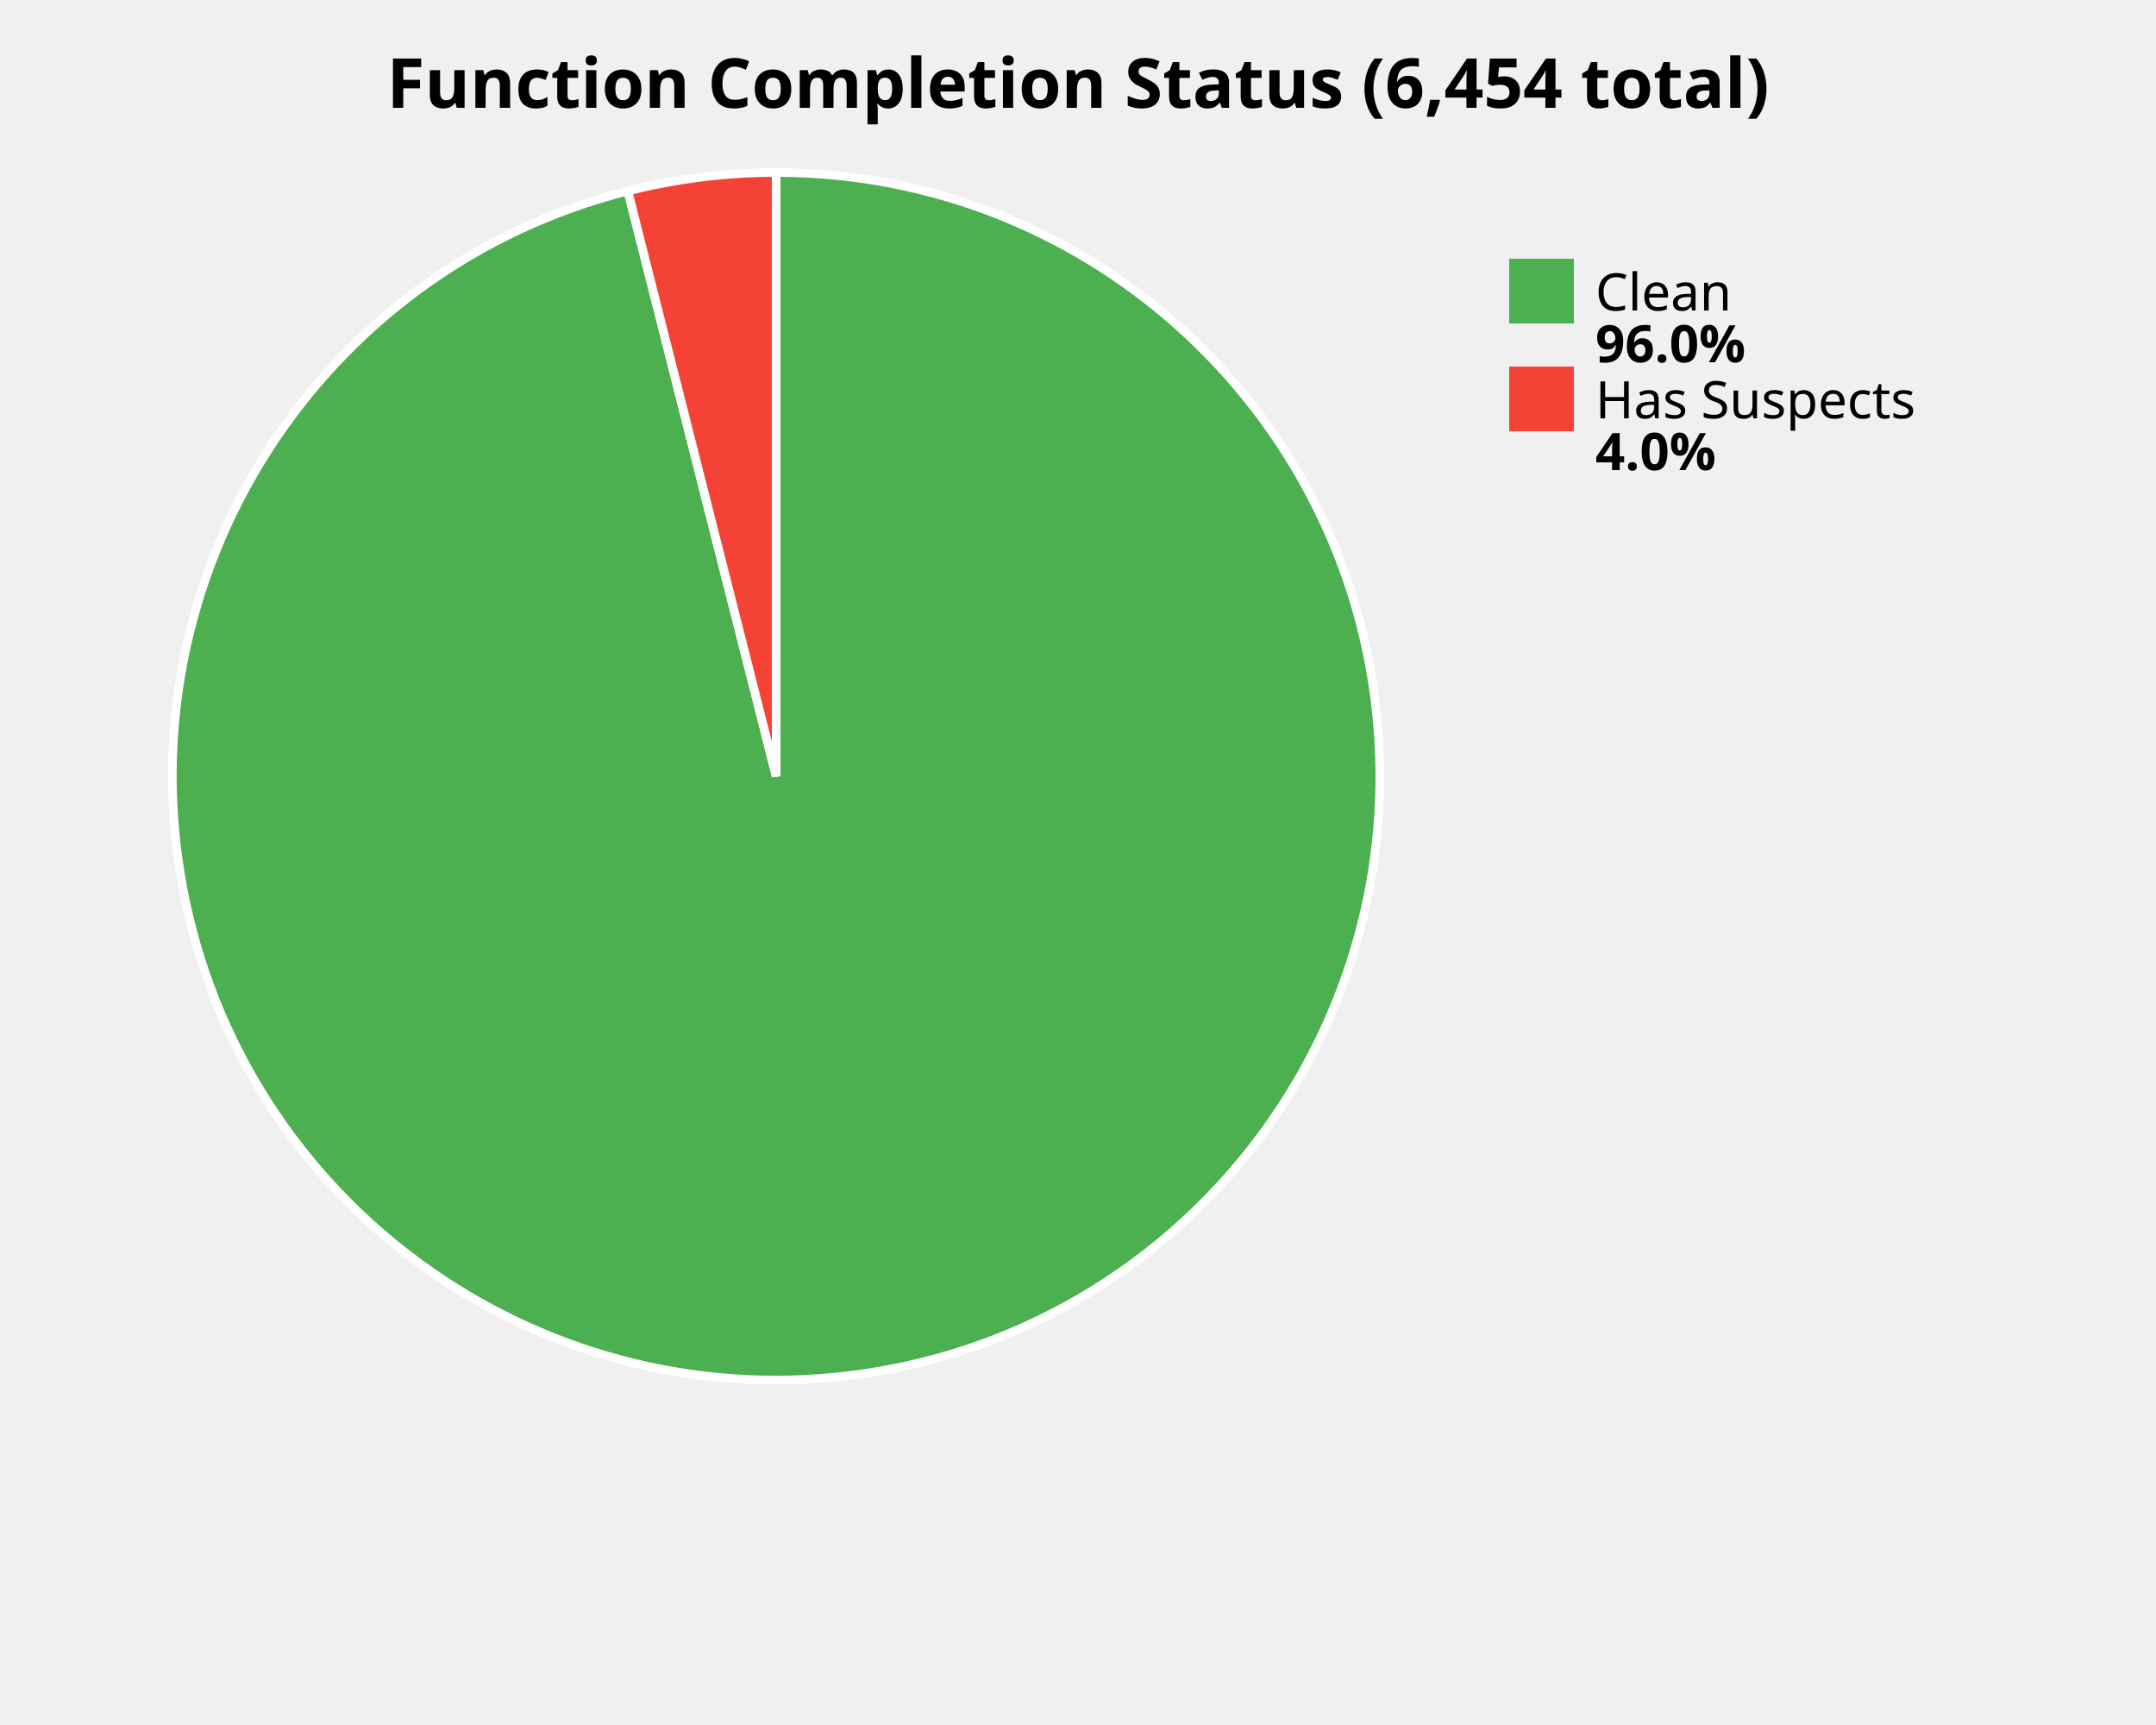
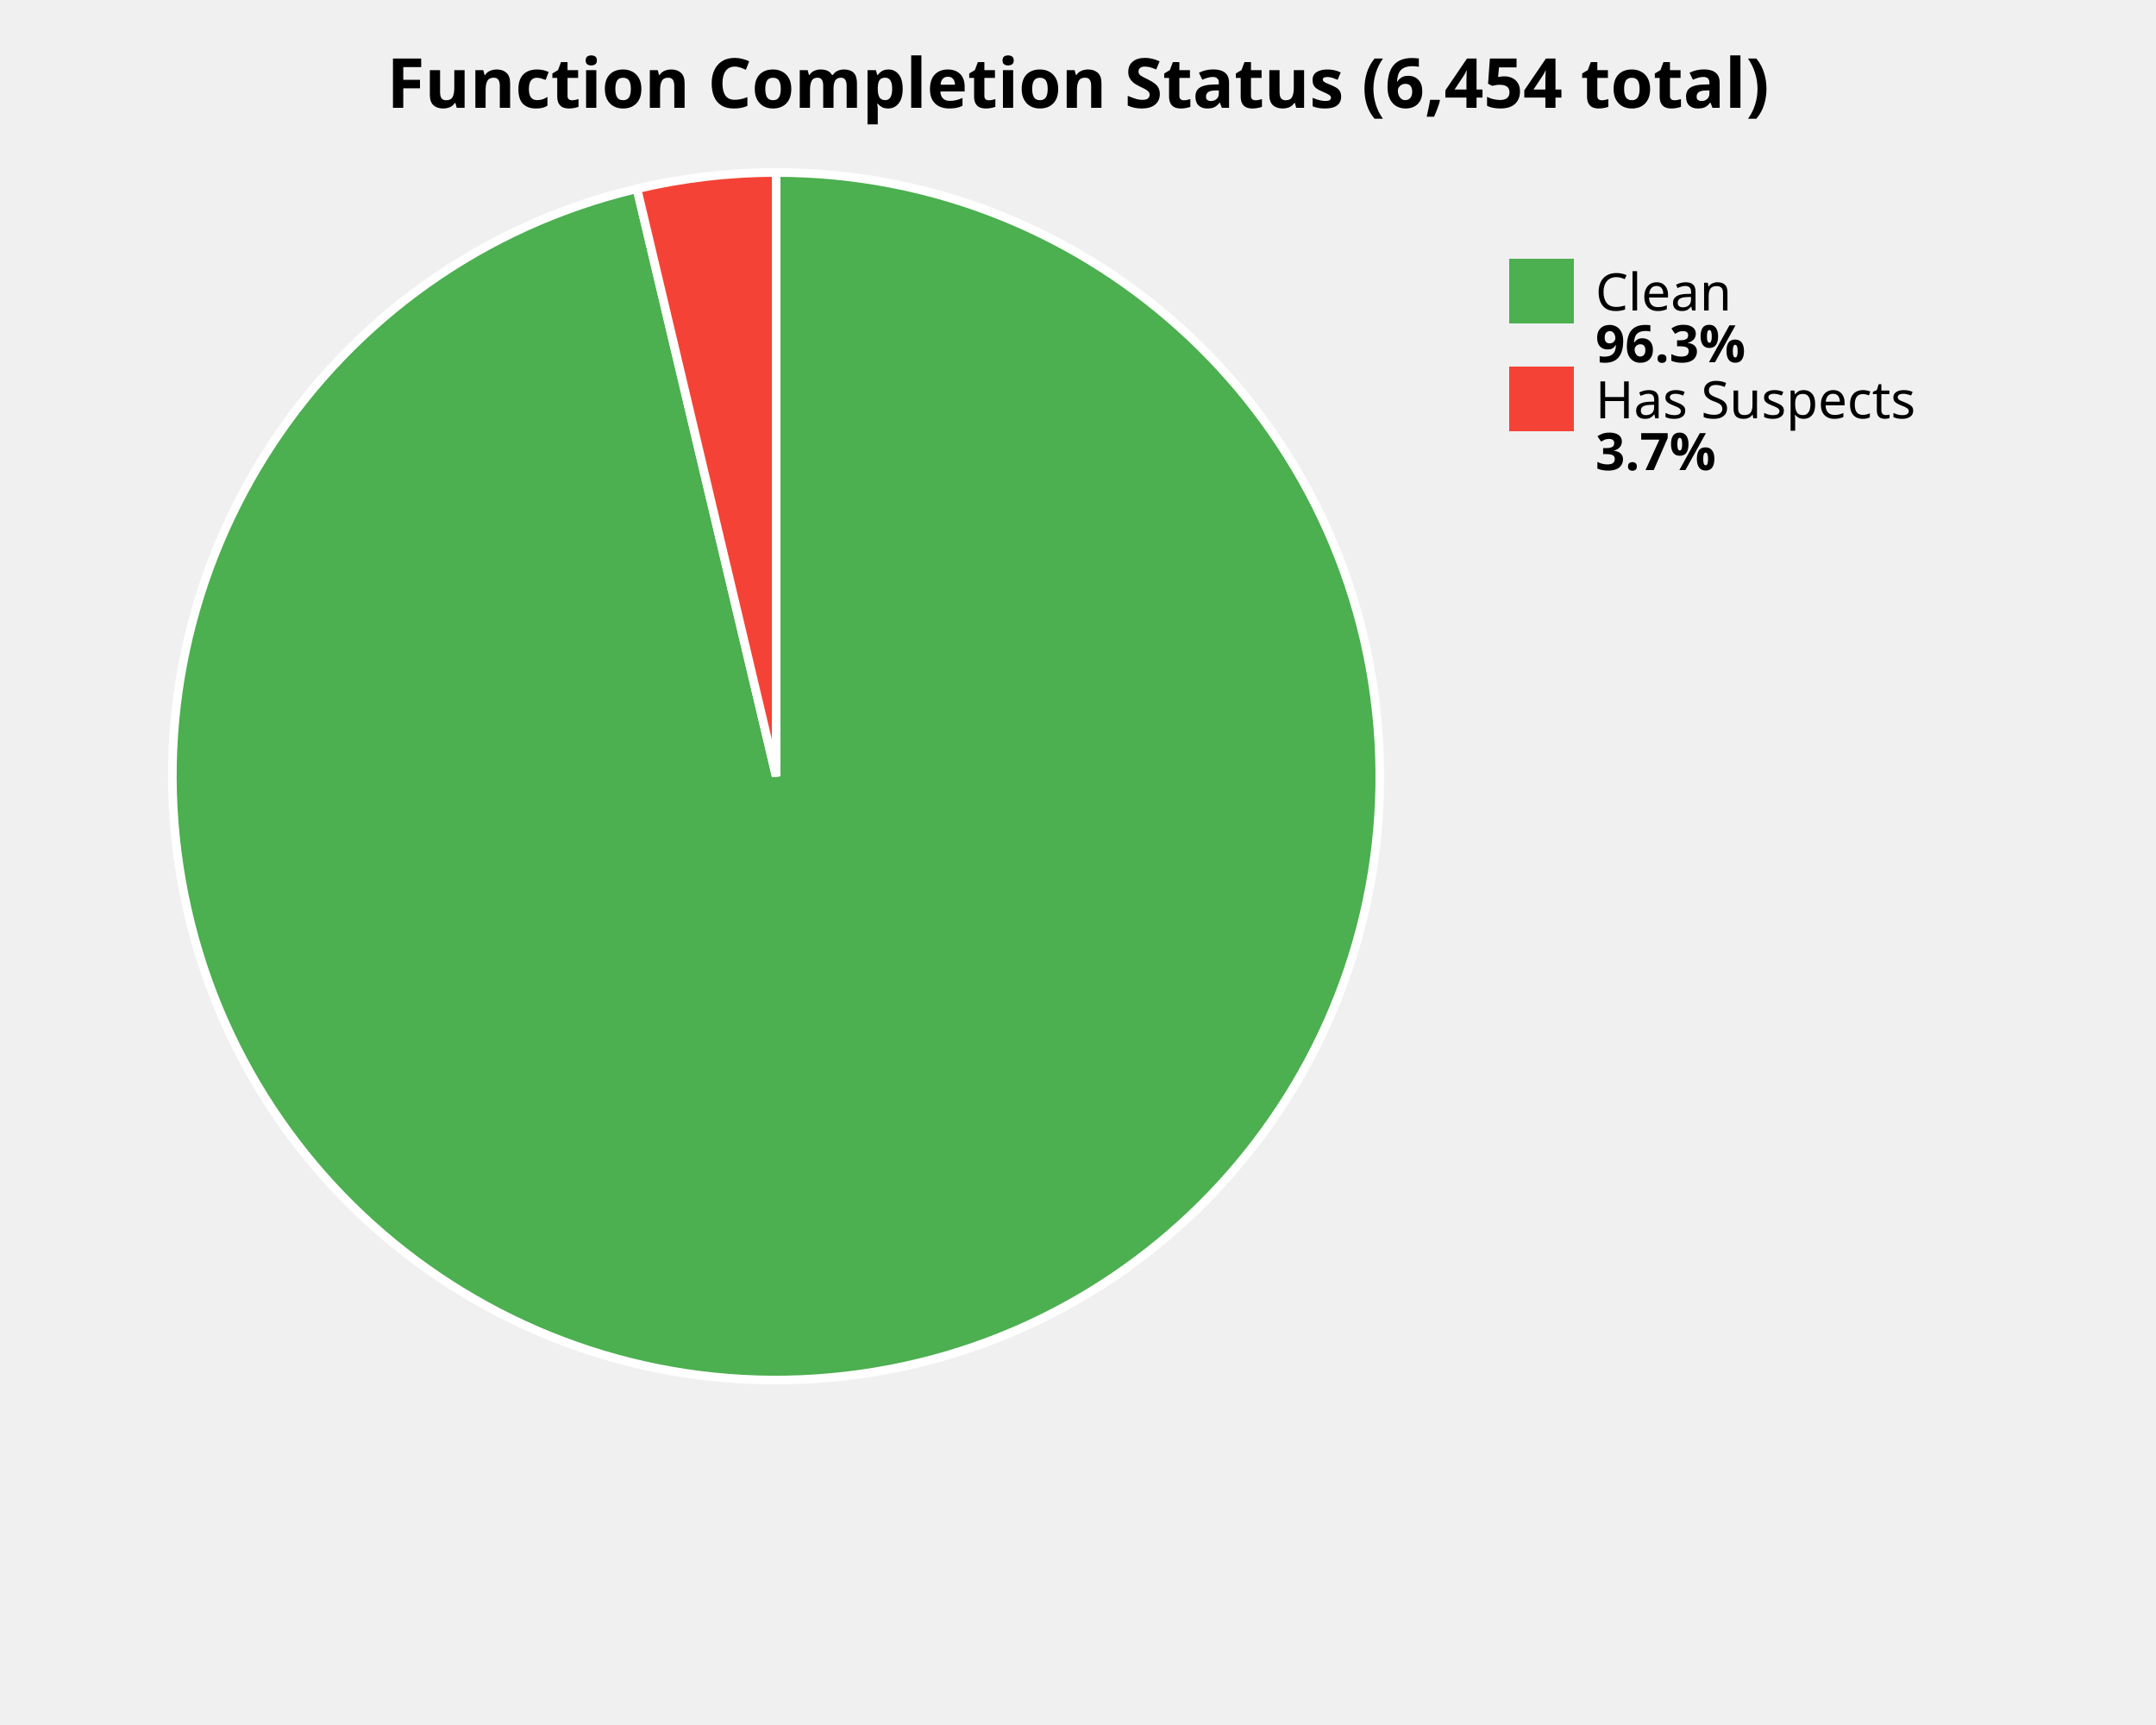
<svg xmlns="http://www.w3.org/2000/svg" width="500" height="400" viewBox="0 0 500 400">
  <style>
    .title { font: bold 16px sans-serif; }
    .label { font: 12px sans-serif; }
    .value { font: bold 12px sans-serif; }
  </style>
  <rect width="100%%" height="100%%" fill="white" />
  <text x="250" y="25" class="title" text-anchor="middle">Function Completion Status (6,454 total)</text>
-   <path d="M 180,180 L 180.00,40.00 A 140,140 0 1,1 145.60,44.29 Z" fill="#4CAF50" stroke="white" stroke-width="2" />
-   <path d="M 180,180 L 145.60,44.29 A 140,140 0 0,1 180.00,40.00 Z" fill="#F44336" stroke="white" stroke-width="2" />
+   <path d="M 180,180 L 180.00,40.00 A 140,140 0 1,1 147.72,43.77 Z" fill="#4CAF50" stroke="white" stroke-width="2" />
+   <path d="M 180,180 L 147.72,43.77 A 140,140 0 0,1 180.00,40.00 Z" fill="#F44336" stroke="white" stroke-width="2" />
  <rect x="350" y="60" width="15" height="15" fill="#4CAF50" />
  <text x="370" y="72" class="label">Clean</text>
-   <text x="370" y="84" class="value">96.0%</text>
+   <text x="370" y="84" class="value">96.3%</text>
  <rect x="350" y="85" width="15" height="15" fill="#F44336" />
  <text x="370" y="97" class="label">Has Suspects</text>
-   <text x="370" y="109" class="value">4.0%</text>
+   <text x="370" y="109" class="value">3.7%</text>
</svg>
